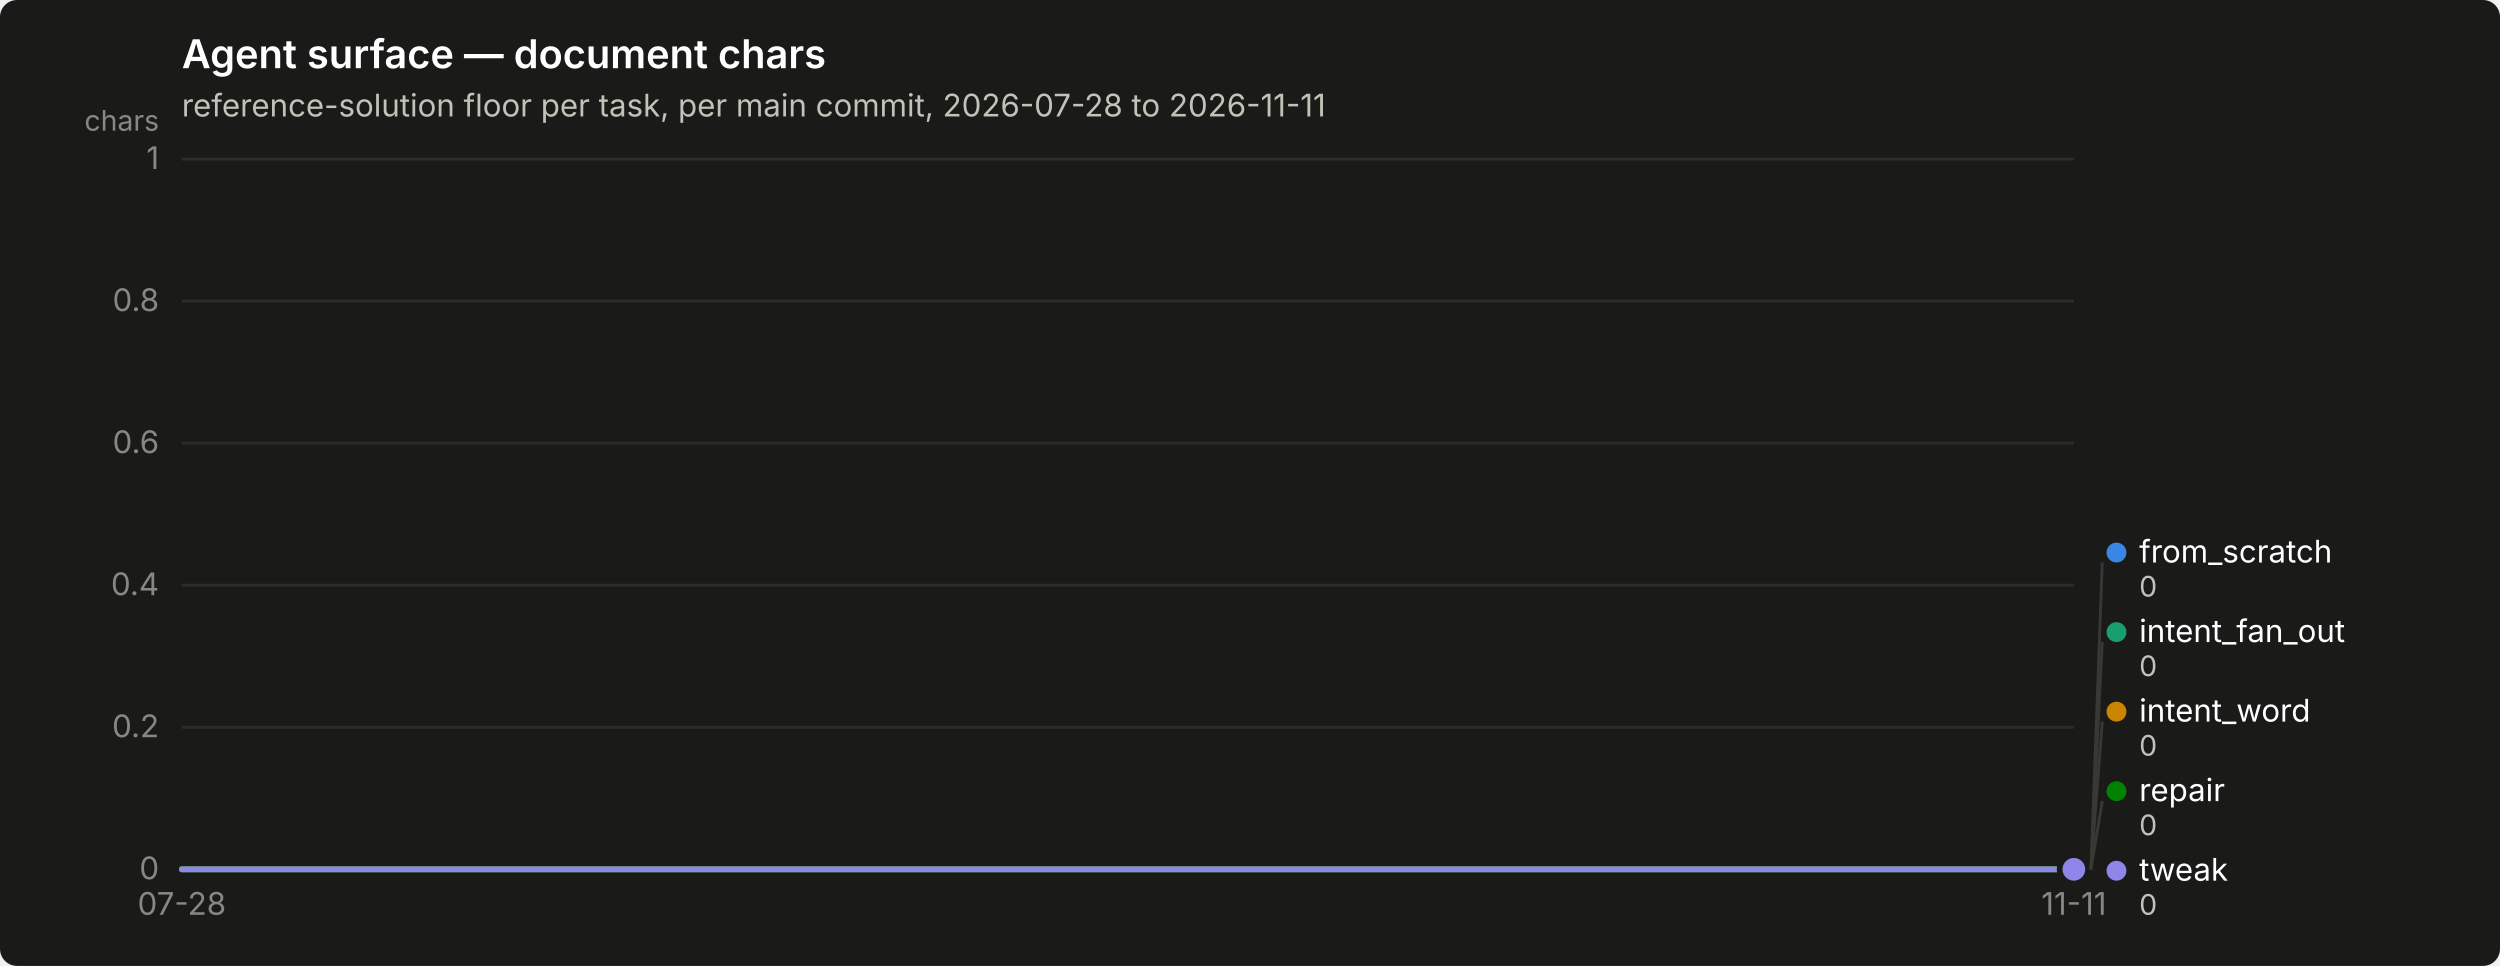
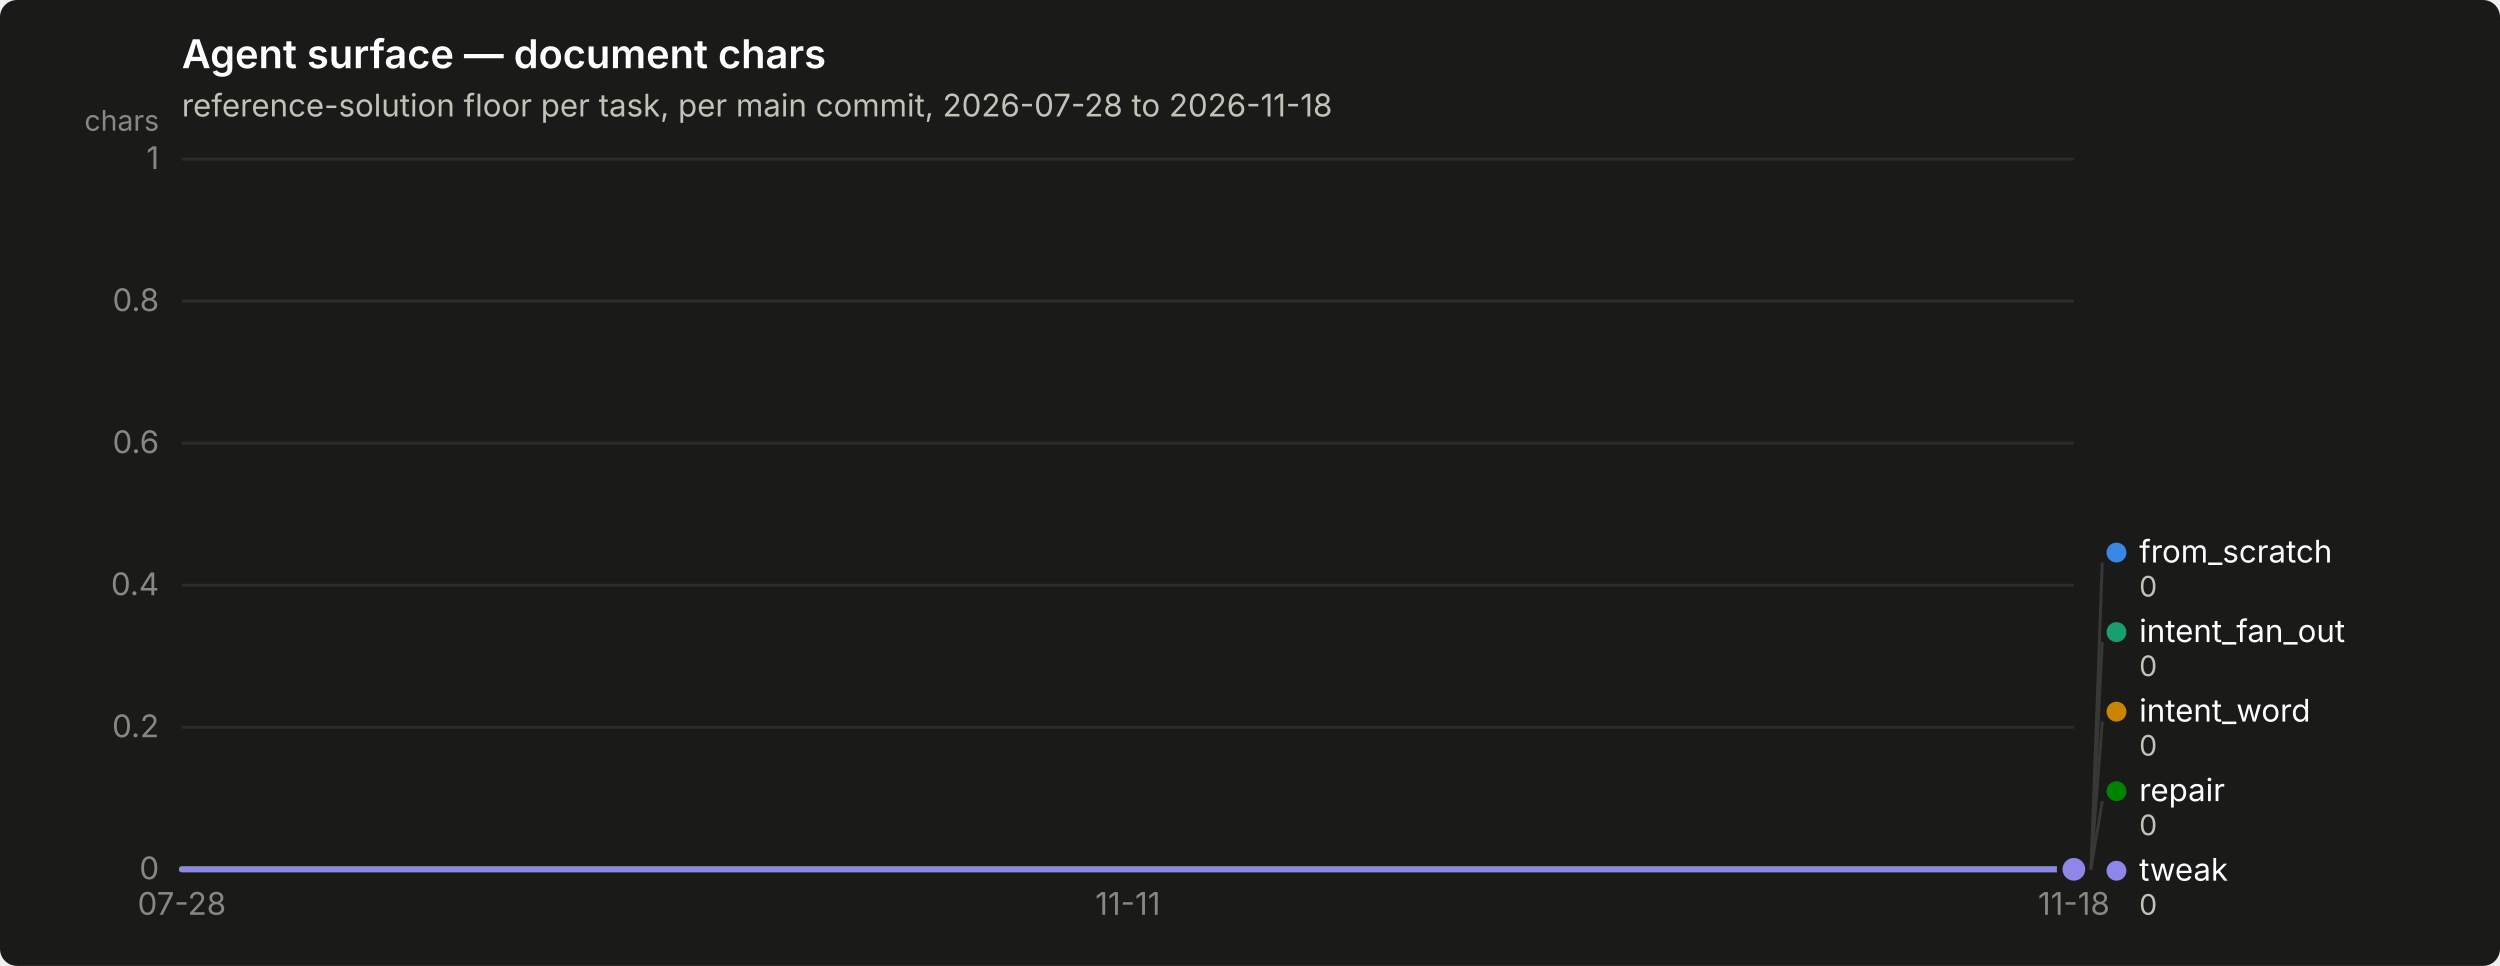
<svg xmlns="http://www.w3.org/2000/svg" width="880" height="340" viewBox="0 0 880 340" role="img" aria-label="Agent surface — document chars">
  <rect width="880" height="340" rx="6" fill="#1a1a19" />
  <text x="64" y="24" font-family="system-ui, -apple-system, &quot;Segoe UI&quot;, sans-serif" font-size="14" font-weight="600" fill="#ffffff">Agent surface — document chars</text>
-   <text x="64" y="41" font-family="system-ui, -apple-system, &quot;Segoe UI&quot;, sans-serif" font-size="11" fill="#c3c2b7">reference-solution floor per task, per main commit, 2026-07-28 to 2026-11-11</text>
+   <text x="64" y="41" font-family="system-ui, -apple-system, &quot;Segoe UI&quot;, sans-serif" font-size="11" fill="#c3c2b7">reference-solution floor per task, per main commit, 2026-07-28 to 2026-11-18</text>
  <line x1="64" y1="306.0" x2="730" y2="306.0" stroke="#2c2c2a" stroke-width="1" />
  <text x="56" y="309.5" text-anchor="end" font-family="system-ui, -apple-system, &quot;Segoe UI&quot;, sans-serif" font-size="11" style="font-variant-numeric: tabular-nums" fill="#898781">0</text>
  <line x1="64" y1="256.0" x2="730" y2="256.0" stroke="#2c2c2a" stroke-width="1" />
  <text x="56" y="259.5" text-anchor="end" font-family="system-ui, -apple-system, &quot;Segoe UI&quot;, sans-serif" font-size="11" style="font-variant-numeric: tabular-nums" fill="#898781">0.2</text>
  <line x1="64" y1="206.0" x2="730" y2="206.0" stroke="#2c2c2a" stroke-width="1" />
  <text x="56" y="209.5" text-anchor="end" font-family="system-ui, -apple-system, &quot;Segoe UI&quot;, sans-serif" font-size="11" style="font-variant-numeric: tabular-nums" fill="#898781">0.4</text>
  <line x1="64" y1="156.0" x2="730" y2="156.0" stroke="#2c2c2a" stroke-width="1" />
  <text x="56" y="159.5" text-anchor="end" font-family="system-ui, -apple-system, &quot;Segoe UI&quot;, sans-serif" font-size="11" style="font-variant-numeric: tabular-nums" fill="#898781">0.6</text>
  <line x1="64" y1="106.0" x2="730" y2="106.0" stroke="#2c2c2a" stroke-width="1" />
  <text x="56" y="109.5" text-anchor="end" font-family="system-ui, -apple-system, &quot;Segoe UI&quot;, sans-serif" font-size="11" style="font-variant-numeric: tabular-nums" fill="#898781">0.8</text>
  <line x1="64" y1="56.0" x2="730" y2="56.0" stroke="#2c2c2a" stroke-width="1" />
  <text x="56" y="59.5" text-anchor="end" font-family="system-ui, -apple-system, &quot;Segoe UI&quot;, sans-serif" font-size="11" style="font-variant-numeric: tabular-nums" fill="#898781">1</text>
  <text x="56" y="46" text-anchor="end" font-family="system-ui, -apple-system, &quot;Segoe UI&quot;, sans-serif" font-size="10" fill="#898781">chars</text>
  <line x1="64" y1="306" x2="730" y2="306" stroke="#383835" stroke-width="1" />
  <text x="64.0" y="322" text-anchor="middle" font-family="system-ui, -apple-system, &quot;Segoe UI&quot;, sans-serif" font-size="11" style="font-variant-numeric: tabular-nums" fill="#898781">07-28</text>
-   <text x="730.0" y="322" text-anchor="middle" font-family="system-ui, -apple-system, &quot;Segoe UI&quot;, sans-serif" font-size="11" style="font-variant-numeric: tabular-nums" fill="#898781">11-11</text>
-   <path d="M64.0,306.0 L730.0,306.0" fill="none" stroke="#3987e5" stroke-width="2" stroke-linejoin="round" stroke-linecap="round" />
+   <text x="397.0" y="322" text-anchor="middle" font-family="system-ui, -apple-system, &quot;Segoe UI&quot;, sans-serif" font-size="11" style="font-variant-numeric: tabular-nums" fill="#898781">11-11</text>
+   <text x="730.0" y="322" text-anchor="middle" font-family="system-ui, -apple-system, &quot;Segoe UI&quot;, sans-serif" font-size="11" style="font-variant-numeric: tabular-nums" fill="#898781">11-18</text>
+   <path d="M64.0,306.0 L397.0,306.0 L730.0,306.0" fill="none" stroke="#3987e5" stroke-width="2" stroke-linejoin="round" stroke-linecap="round" />
  <circle cx="730.0" cy="306.0" r="6" fill="#1a1a19" />
  <circle cx="730.0" cy="306.0" r="4" fill="#3987e5" />
-   <path d="M64.0,306.0 L730.0,306.0" fill="none" stroke="#199e70" stroke-width="2" stroke-linejoin="round" stroke-linecap="round" />
+   <path d="M64.0,306.0 L397.0,306.0 L730.0,306.0" fill="none" stroke="#199e70" stroke-width="2" stroke-linejoin="round" stroke-linecap="round" />
  <circle cx="730.0" cy="306.0" r="6" fill="#1a1a19" />
  <circle cx="730.0" cy="306.0" r="4" fill="#199e70" />
-   <path d="M64.0,306.0 L730.0,306.0" fill="none" stroke="#c98500" stroke-width="2" stroke-linejoin="round" stroke-linecap="round" />
+   <path d="M64.0,306.0 L397.0,306.0 L730.0,306.0" fill="none" stroke="#c98500" stroke-width="2" stroke-linejoin="round" stroke-linecap="round" />
  <circle cx="730.0" cy="306.0" r="6" fill="#1a1a19" />
  <circle cx="730.0" cy="306.0" r="4" fill="#c98500" />
-   <path d="M64.0,306.0 L730.0,306.0" fill="none" stroke="#008300" stroke-width="2" stroke-linejoin="round" stroke-linecap="round" />
+   <path d="M64.0,306.0 L397.0,306.0 L730.0,306.0" fill="none" stroke="#008300" stroke-width="2" stroke-linejoin="round" stroke-linecap="round" />
  <circle cx="730.0" cy="306.0" r="6" fill="#1a1a19" />
  <circle cx="730.0" cy="306.0" r="4" fill="#008300" />
-   <path d="M64.0,306.0 L730.0,306.0" fill="none" stroke="#9085e9" stroke-width="2" stroke-linejoin="round" stroke-linecap="round" />
+   <path d="M64.0,306.0 L397.0,306.0 L730.0,306.0" fill="none" stroke="#9085e9" stroke-width="2" stroke-linejoin="round" stroke-linecap="round" />
  <circle cx="730.0" cy="306.0" r="6" fill="#1a1a19" />
  <circle cx="730.0" cy="306.0" r="4" fill="#9085e9" />
  <line x1="736.0" y1="306.0" x2="740.0" y2="198.0" stroke="#383835" stroke-width="1" />
  <circle cx="745.0" cy="194.5" r="3.5" fill="#3987e5" />
  <text x="753.0" y="198.0" font-family="system-ui, -apple-system, &quot;Segoe UI&quot;, sans-serif" font-size="11" fill="#ffffff">from_scratch</text>
  <text x="753.0" y="210.0" font-family="system-ui, -apple-system, &quot;Segoe UI&quot;, sans-serif" font-size="10" style="font-variant-numeric: tabular-nums" fill="#c3c2b7">0</text>
  <line x1="736.0" y1="306.0" x2="740.0" y2="226.0" stroke="#383835" stroke-width="1" />
  <circle cx="745.0" cy="222.5" r="3.5" fill="#199e70" />
  <text x="753.0" y="226.0" font-family="system-ui, -apple-system, &quot;Segoe UI&quot;, sans-serif" font-size="11" fill="#ffffff">intent_fan_out</text>
  <text x="753.0" y="238.0" font-family="system-ui, -apple-system, &quot;Segoe UI&quot;, sans-serif" font-size="10" style="font-variant-numeric: tabular-nums" fill="#c3c2b7">0</text>
  <line x1="736.0" y1="306.0" x2="740.0" y2="254.0" stroke="#383835" stroke-width="1" />
  <circle cx="745.0" cy="250.5" r="3.5" fill="#c98500" />
  <text x="753.0" y="254.0" font-family="system-ui, -apple-system, &quot;Segoe UI&quot;, sans-serif" font-size="11" fill="#ffffff">intent_word</text>
  <text x="753.0" y="266.0" font-family="system-ui, -apple-system, &quot;Segoe UI&quot;, sans-serif" font-size="10" style="font-variant-numeric: tabular-nums" fill="#c3c2b7">0</text>
  <line x1="736.0" y1="306.0" x2="740.0" y2="282.0" stroke="#383835" stroke-width="1" />
  <circle cx="745.0" cy="278.5" r="3.5" fill="#008300" />
  <text x="753.0" y="282.0" font-family="system-ui, -apple-system, &quot;Segoe UI&quot;, sans-serif" font-size="11" fill="#ffffff">repair</text>
  <text x="753.0" y="294.0" font-family="system-ui, -apple-system, &quot;Segoe UI&quot;, sans-serif" font-size="10" style="font-variant-numeric: tabular-nums" fill="#c3c2b7">0</text>
  <circle cx="745.0" cy="306.5" r="3.5" fill="#9085e9" />
  <text x="753.0" y="310.0" font-family="system-ui, -apple-system, &quot;Segoe UI&quot;, sans-serif" font-size="11" fill="#ffffff">tweak</text>
  <text x="753.0" y="322.0" font-family="system-ui, -apple-system, &quot;Segoe UI&quot;, sans-serif" font-size="10" style="font-variant-numeric: tabular-nums" fill="#c3c2b7">0</text>
</svg>
